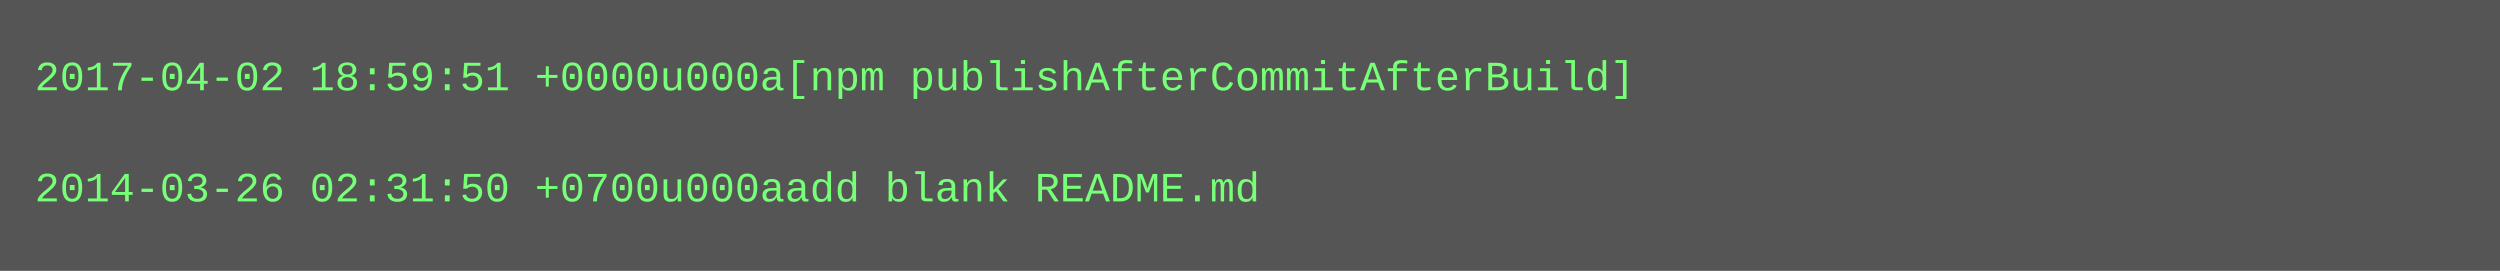
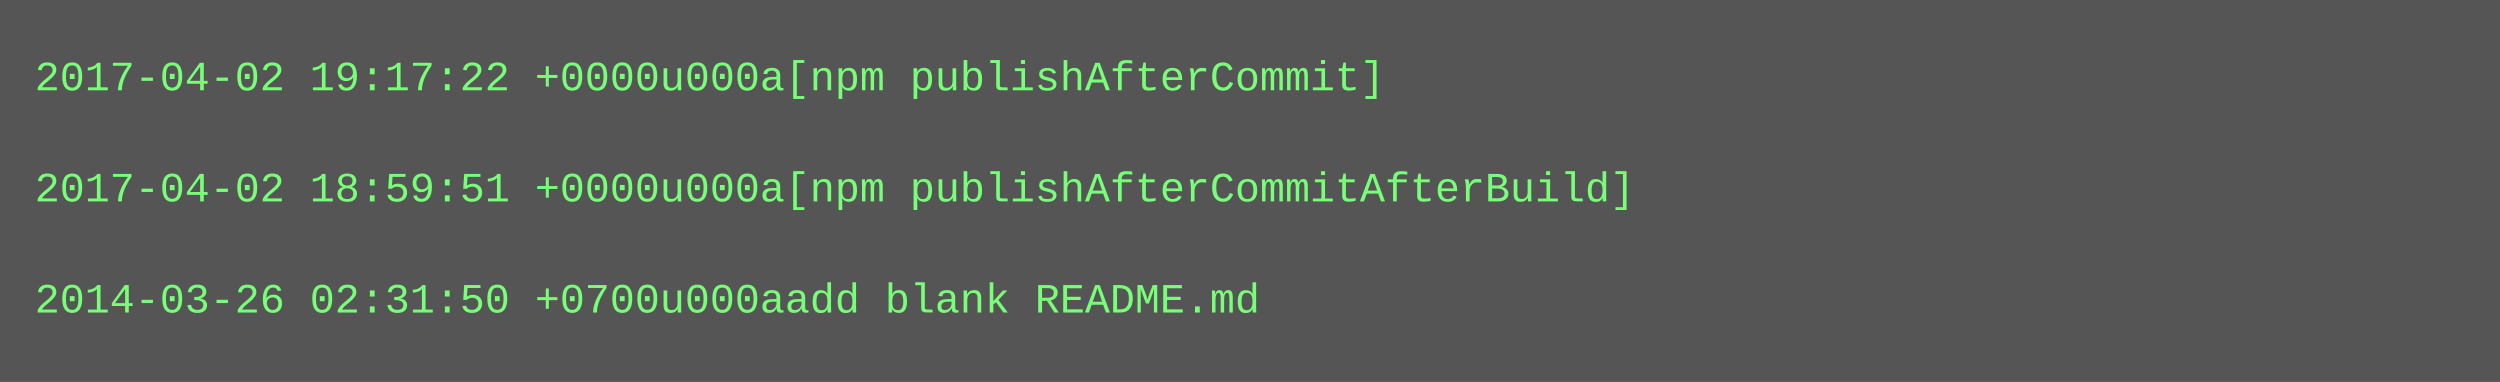
- <svg xmlns="http://www.w3.org/2000/svg" height="78" width="720">
-   <rect height="78" fill="#555" width="720" />
+ <svg xmlns="http://www.w3.org/2000/svg" height="110" width="720">
+   <rect height="110" fill="#555" width="720" />
  <text fill="#7f7" font-family="Courier New" font-size="12" xml:space="preserve">
-     <tspan x="10" y="26">2017-04-02 18:59:51 +0000u000a[npm publishAfterCommitAfterBuild]</tspan>
+     <tspan x="10" y="26">2017-04-02 19:17:22 +0000u000a[npm publishAfterCommit]</tspan>
    <tspan x="10" y="42" />
-     <tspan x="10" y="58">2014-03-26 02:31:50 +0700u000aadd blank README.md</tspan>
+     <tspan x="10" y="58">2017-04-02 18:59:51 +0000u000a[npm publishAfterCommitAfterBuild]</tspan>
+     <tspan x="10" y="74" />
+     <tspan x="10" y="90">2014-03-26 02:31:50 +0700u000aadd blank README.md</tspan>
  </text>
</svg>
